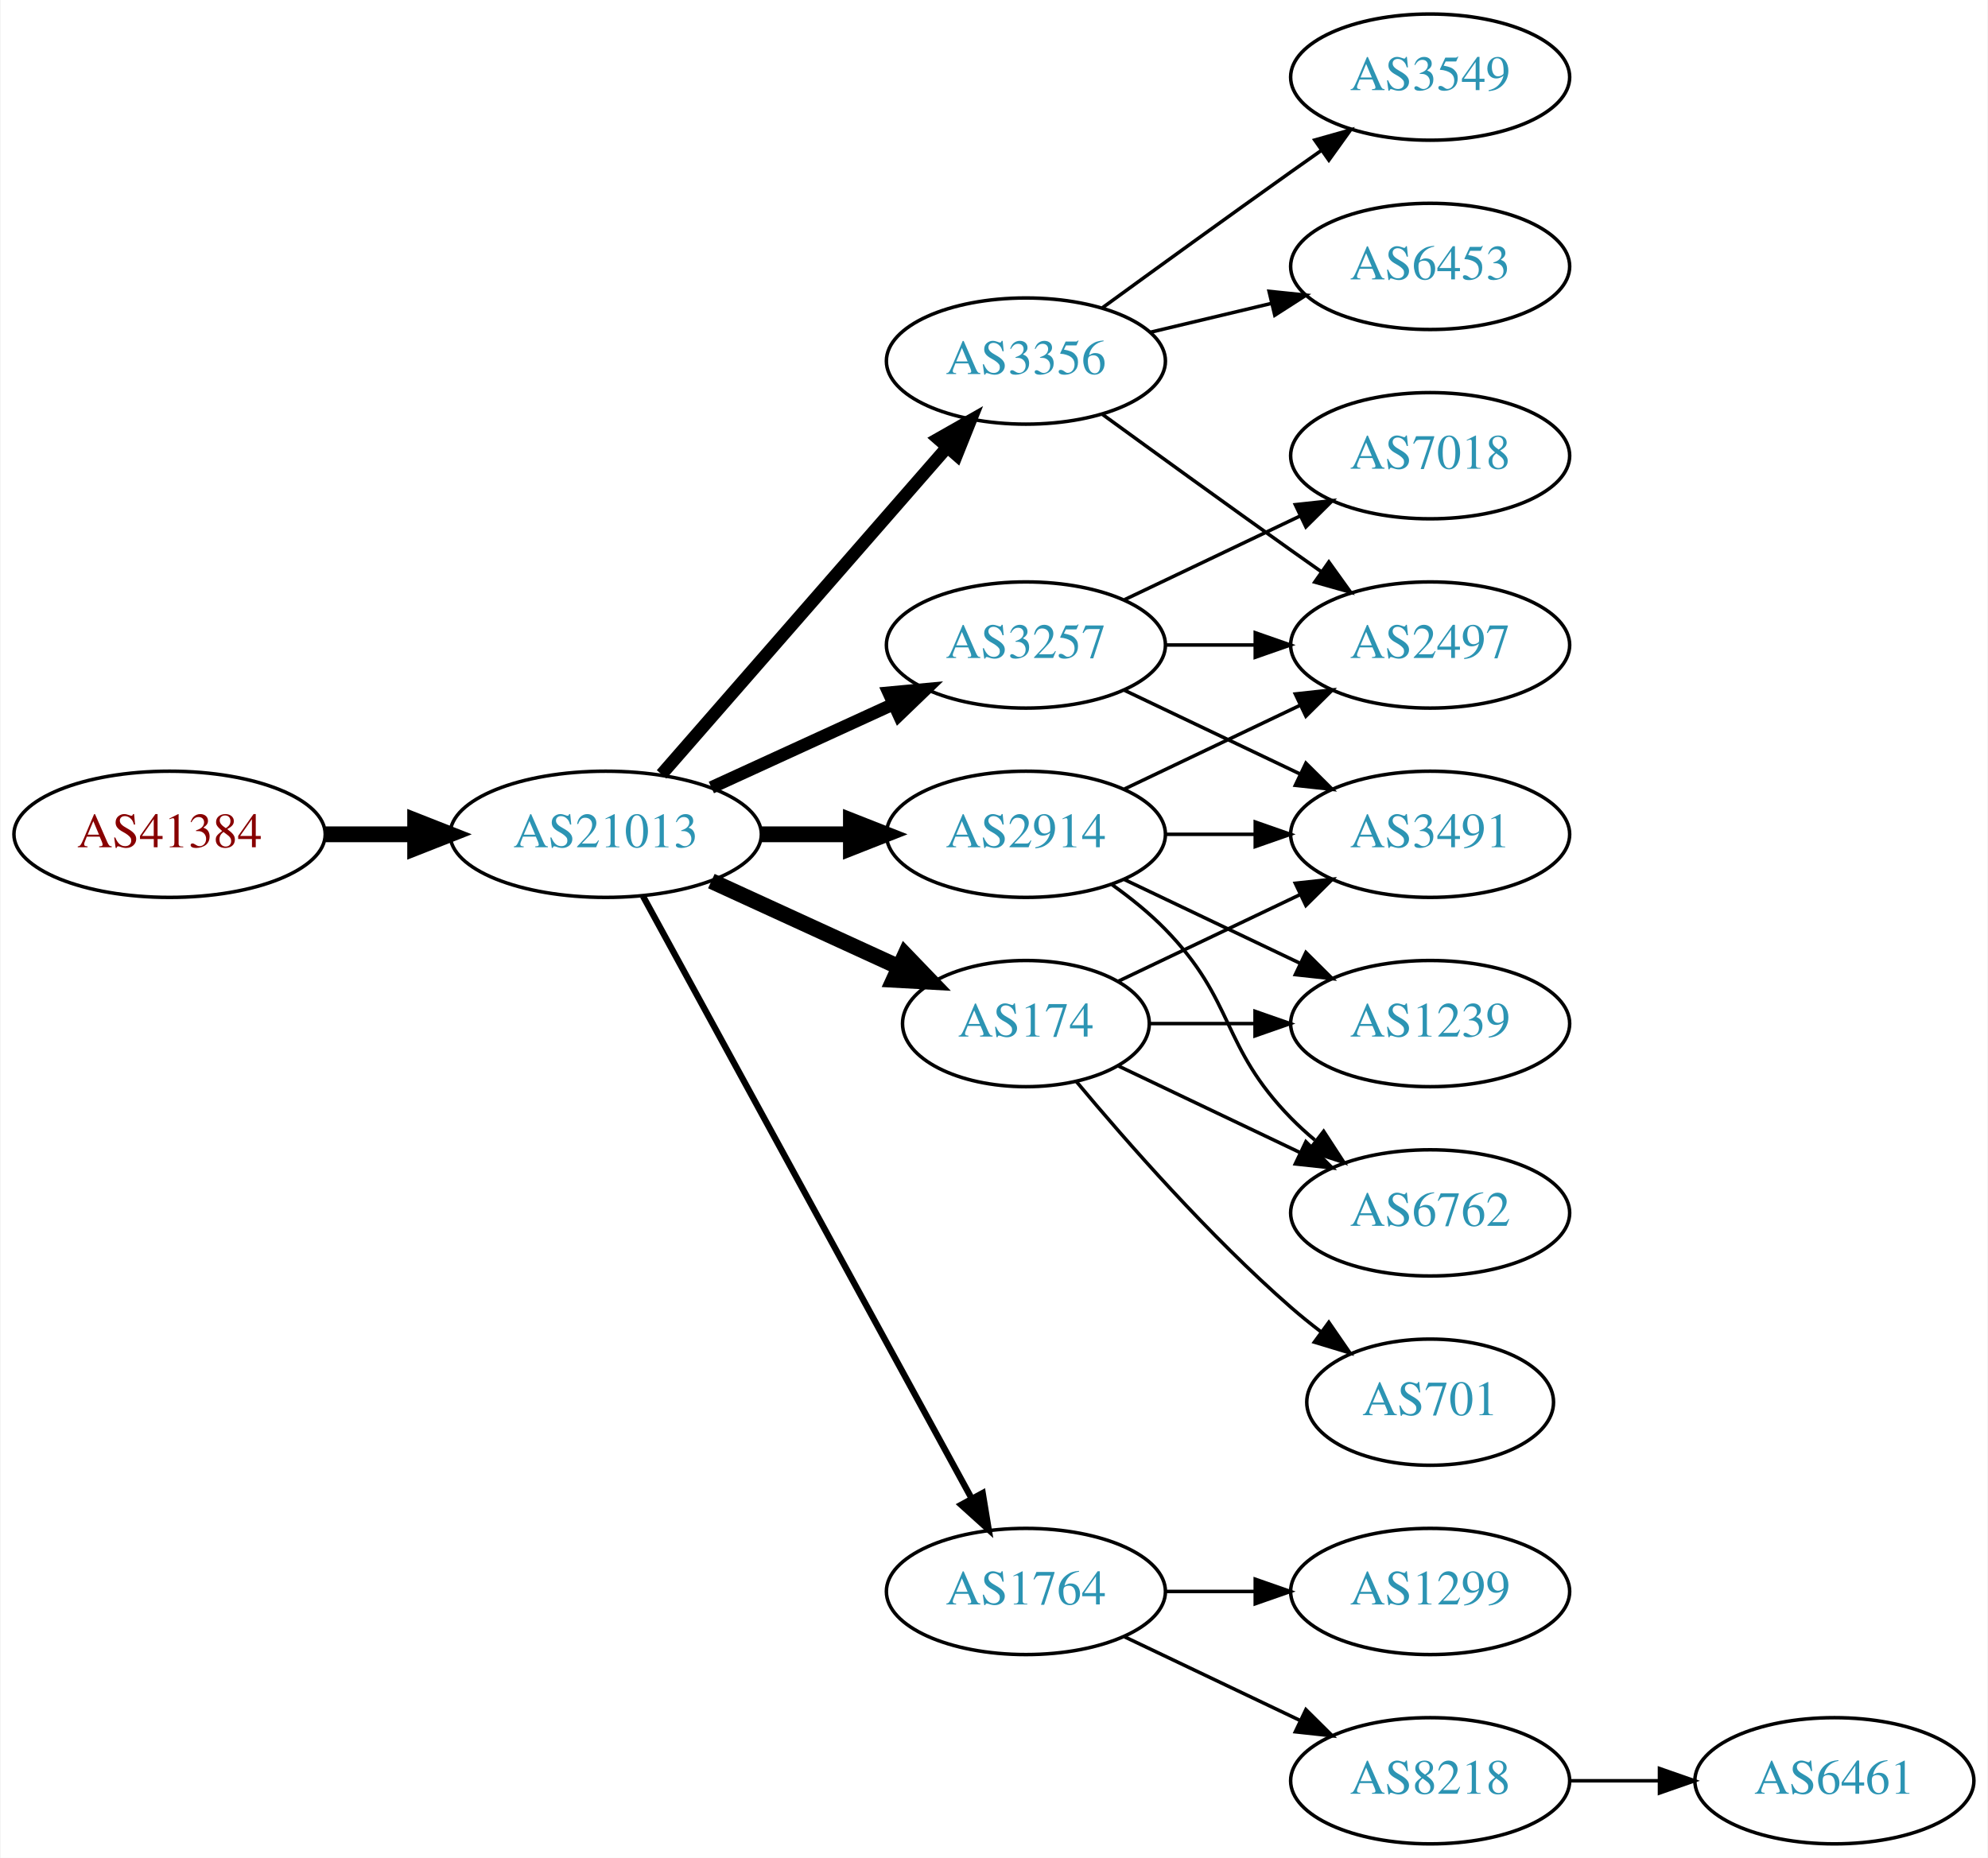
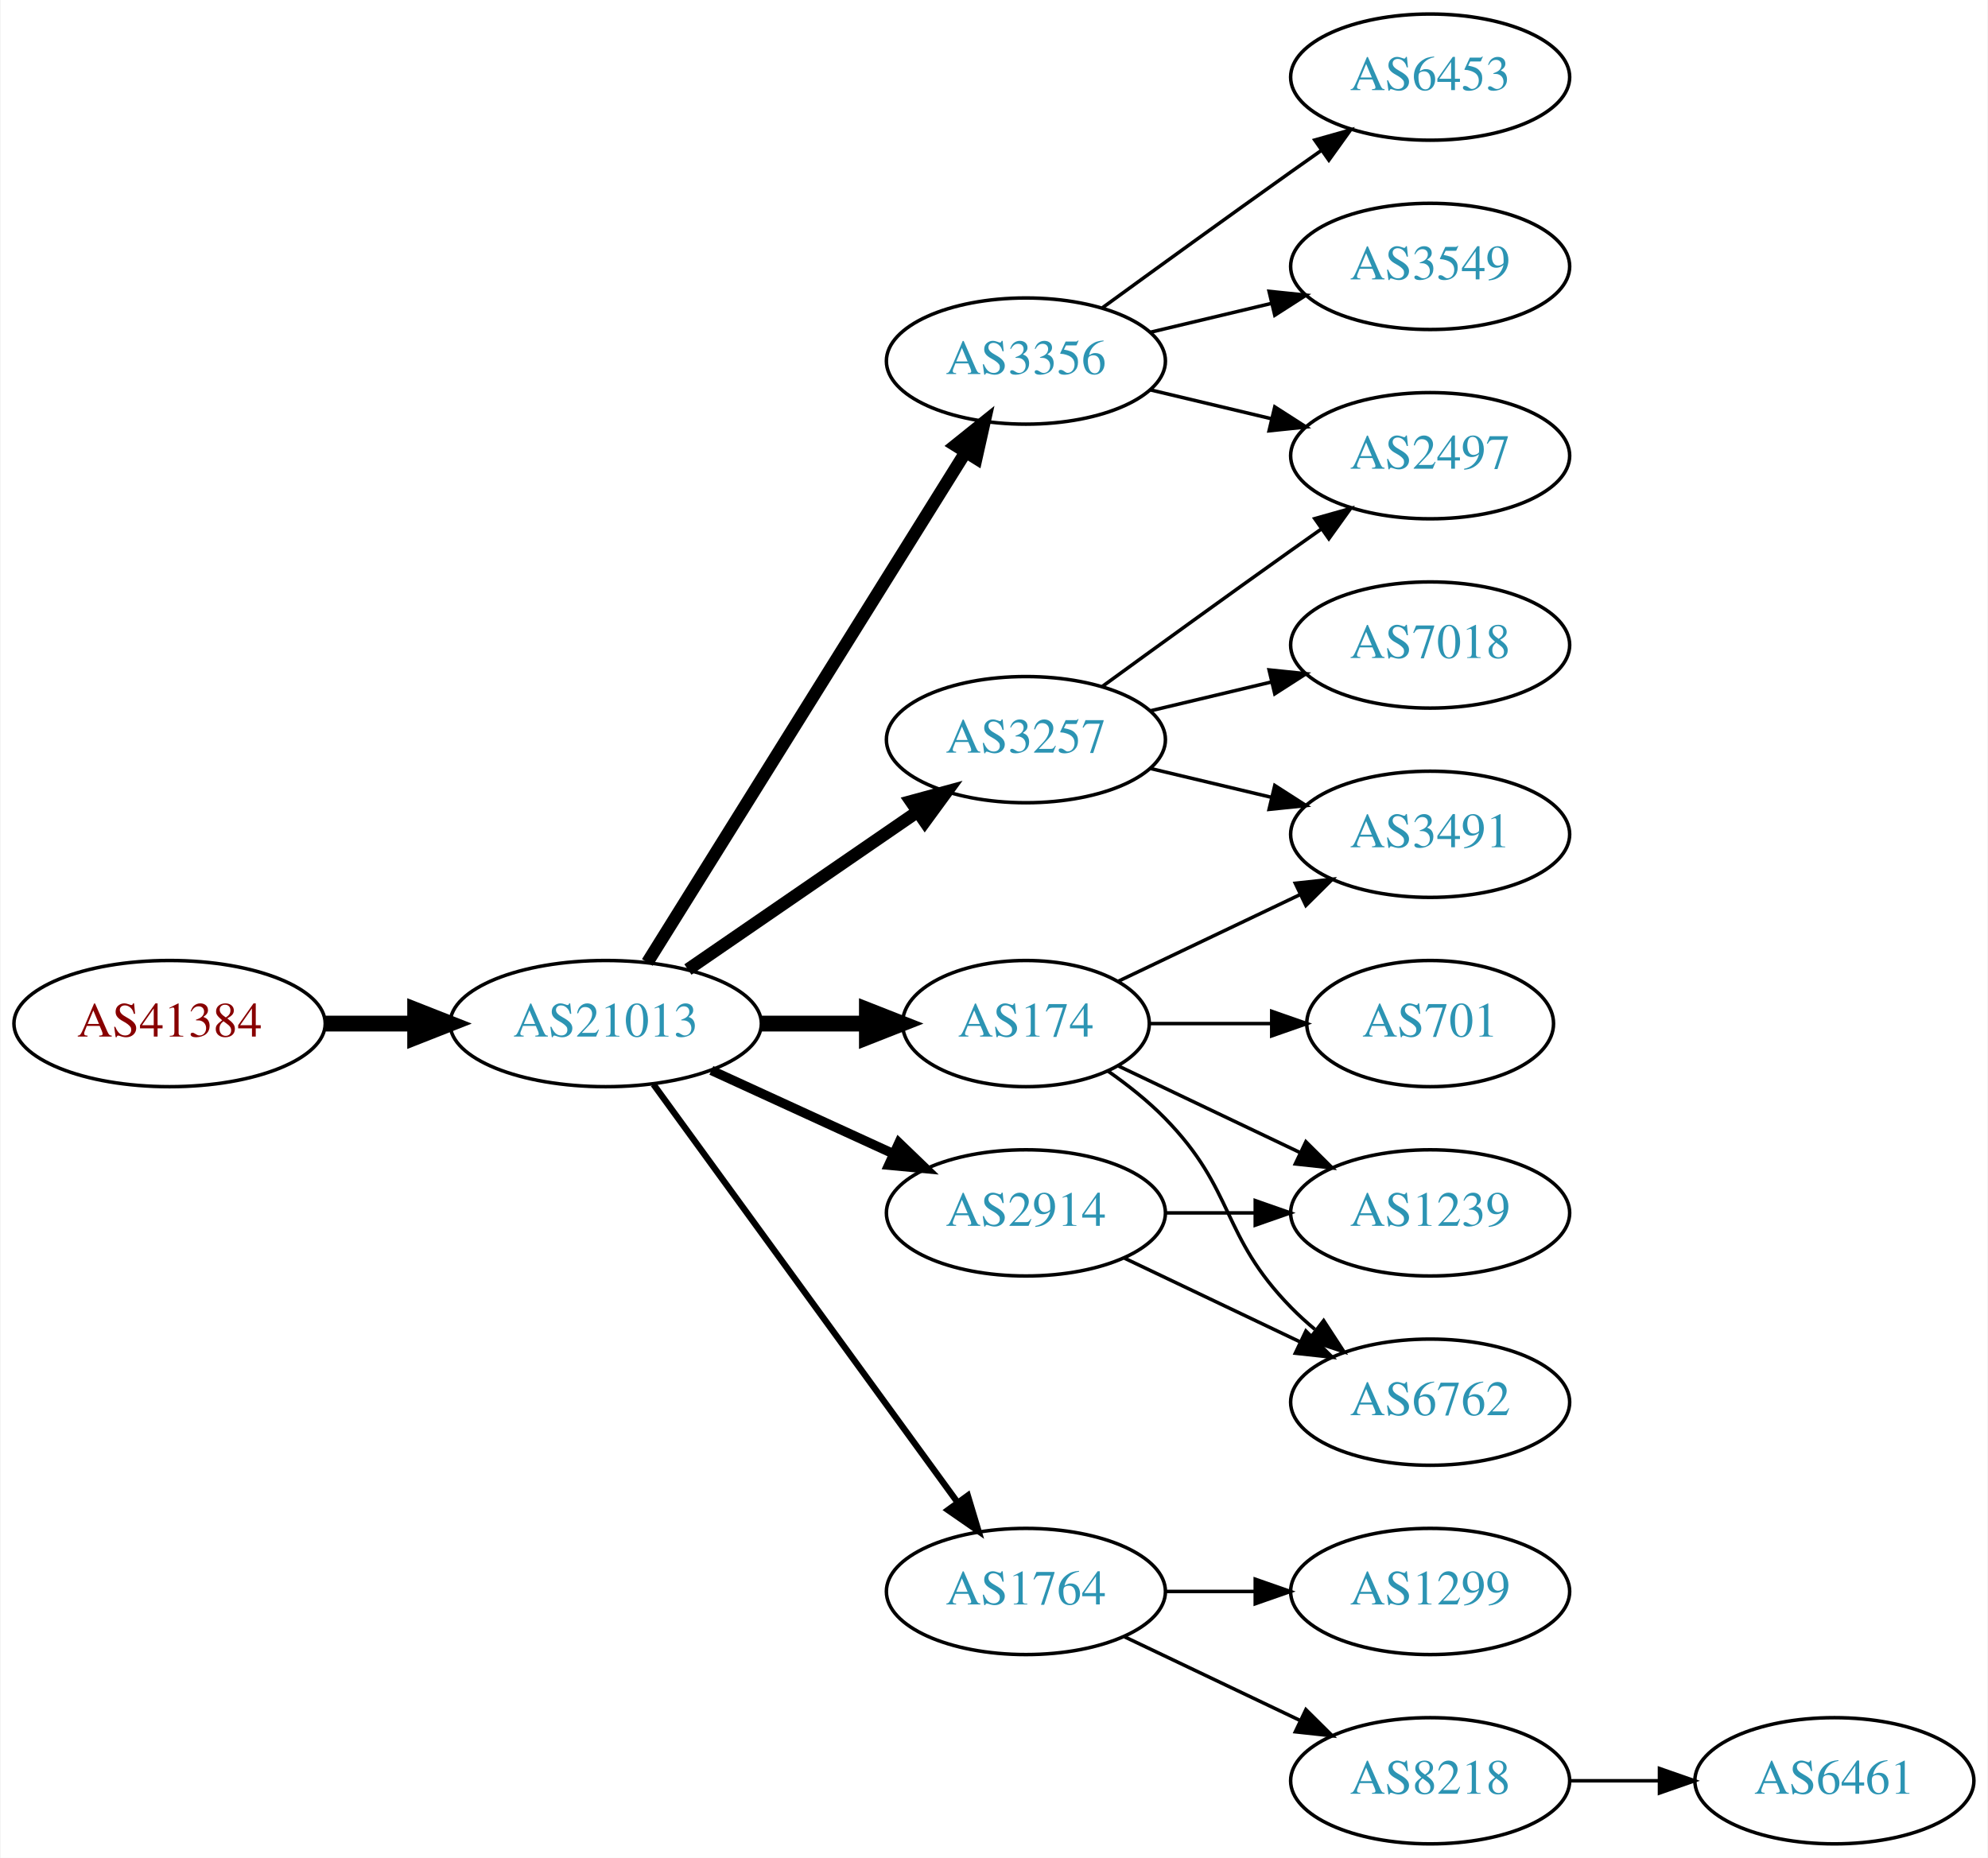
<svg xmlns="http://www.w3.org/2000/svg" xmlns:xlink="http://www.w3.org/1999/xlink" width="567pt" height="530pt" viewBox="0.00 0.00 566.66 530.00">
  <g id="graph0" class="graph" transform="scale(1 1) rotate(0) translate(4 526)">
    <polygon fill="white" stroke="none" points="-4,4 -4,-526 562.663,-526 562.663,4 -4,4" />
    <g id="node1" class="node">
      <g id="a_node1">
        <a xlink:href="/asn/41384" xlink:title="AS41384 ~ XT-AS [AT]">
-           <ellipse fill="#ffffff" stroke="black" cx="44.196" cy="-288" rx="44.393" ry="18" />
-           <text text-anchor="middle" x="44.196" y="-284.3" font-family="Times,serif" font-size="14.00" fill="#880000">AS41384</text>
+           <ellipse fill="#ffffff" stroke="black" cx="44.196" cy="-234" rx="44.393" ry="18" />
+           <text text-anchor="middle" x="44.196" y="-230.3" font-family="Times,serif" font-size="14.00" fill="#880000">AS41384</text>
        </a>
      </g>
    </g>
    <g id="node2" class="node">
      <g id="a_node2">
        <a xlink:href="/asn/21013" xlink:title="AS21013 ~ Wels, AT [AT]">
-           <ellipse fill="#ffffff" stroke="black" cx="168.588" cy="-288" rx="44.393" ry="18" />
-           <text text-anchor="middle" x="168.588" y="-284.3" font-family="Times,serif" font-size="14.00" fill="#2c94b3">AS21013</text>
+           <ellipse fill="#ffffff" stroke="black" cx="168.588" cy="-234" rx="44.393" ry="18" />
+           <text text-anchor="middle" x="168.588" y="-230.3" font-family="Times,serif" font-size="14.00" fill="#2c94b3">AS21013</text>
        </a>
      </g>
    </g>
    <g id="edge1" class="edge">
-       <path fill="none" stroke="black" stroke-width="4.5" d="M88.692,-288C96.898,-288 105.569,-288 114.041,-288" />
-       <polygon fill="black" stroke="black" stroke-width="4.5" points="114.233,-291.938 124.233,-288 114.233,-284.063 114.233,-291.938" />
+       <path fill="none" stroke="black" stroke-width="4.5" d="M88.692,-234C96.898,-234 105.569,-234 114.041,-234" />
+       <polygon fill="black" stroke="black" stroke-width="4.5" points="114.233,-237.938 124.233,-234 114.233,-230.063 114.233,-237.938" />
    </g>
    <g id="node3" class="node">
      <g id="a_node3">
-         <a xlink:href="/asn/3257" xlink:title="AS3257 ~ GTT [DE]">
-           <ellipse fill="#ffffff" stroke="black" cx="288.431" cy="-342" rx="39.794" ry="18" />
-           <text text-anchor="middle" x="288.431" y="-338.3" font-family="Times,serif" font-size="14.00" fill="#2c94b3">AS3257</text>
+         <a xlink:href="/asn/3356" xlink:title="AS3356 ~ Level 3 Parent, LLC [US]">
+           <ellipse fill="#ffffff" stroke="black" cx="288.431" cy="-423" rx="39.794" ry="18" />
+           <text text-anchor="middle" x="288.431" y="-419.3" font-family="Times,serif" font-size="14.00" fill="#2c94b3">AS3356</text>
        </a>
      </g>
    </g>
    <g id="edge2" class="edge">
-       <path fill="none" stroke="black" stroke-width="3.6" d="M198.718,-301.348C214.329,-308.502 233.727,-317.391 250.399,-325.03" />
-       <polygon fill="black" stroke="black" stroke-width="3.6" points="249.302,-328.378 259.851,-329.362 252.218,-322.014 249.302,-328.378" />
+       <path fill="none" stroke="black" stroke-width="3.6" d="M180.463,-251.442C201.247,-284.775 246.707,-357.686 271.136,-396.866" />
+       <polygon fill="black" stroke="black" stroke-width="3.6" points="268.321,-398.966 276.582,-405.6 274.261,-395.263 268.321,-398.966" />
    </g>
    <g id="node4" class="node">
      <g id="a_node4">
-         <a xlink:href="/asn/2914" xlink:title="AS2914 ~ NTT America, Inc. [US]">
-           <ellipse fill="#ffffff" stroke="black" cx="288.431" cy="-288" rx="39.794" ry="18" />
-           <text text-anchor="middle" x="288.431" y="-284.3" font-family="Times,serif" font-size="14.00" fill="#2c94b3">AS2914</text>
-         </a>
-       </g>
-     </g>
-     <g id="edge3" class="edge">
-       <path fill="none" stroke="black" stroke-width="4.5" d="M212.799,-288C221.112,-288 229.875,-288 238.357,-288" />
-       <polygon fill="black" stroke="black" stroke-width="4.5" points="238.516,-291.938 248.516,-288 238.516,-284.063 238.516,-291.938" />
-     </g>
-     <g id="node5" class="node">
-       <g id="a_node5">
        <a xlink:href="/asn/174" xlink:title="AS174 ~ Cogent Communications [US]">
          <ellipse fill="#ffffff" stroke="black" cx="288.431" cy="-234" rx="35.194" ry="18" />
          <text text-anchor="middle" x="288.431" y="-230.3" font-family="Times,serif" font-size="14.00" fill="#2c94b3">AS174</text>
        </a>
      </g>
    </g>
+     <g id="edge3" class="edge">
+       <path fill="none" stroke="black" stroke-width="4.5" d="M212.799,-234C222.647,-234 233.127,-234 243.024,-234" />
+       <polygon fill="black" stroke="black" stroke-width="4.5" points="243.076,-237.938 253.076,-234 243.076,-230.063 243.076,-237.938" />
+     </g>
+     <g id="node5" class="node">
+       <g id="a_node5">
+         <a xlink:href="/asn/2914" xlink:title="AS2914 ~ NTT America, Inc. [US]">
+           <ellipse fill="#ffffff" stroke="black" cx="288.431" cy="-180" rx="39.794" ry="18" />
+           <text text-anchor="middle" x="288.431" y="-176.3" font-family="Times,serif" font-size="14.00" fill="#2c94b3">AS2914</text>
+         </a>
+       </g>
+     </g>
    <g id="edge4" class="edge">
-       <path fill="none" stroke="black" stroke-width="4.5" d="M198.718,-274.652C214.935,-267.22 235.238,-257.917 252.327,-250.086" />
-       <polygon fill="black" stroke="black" stroke-width="4.5" points="253.994,-253.653 261.444,-245.908 250.713,-246.494 253.994,-253.653" />
+       <path fill="none" stroke="black" stroke-width="2.7" d="M198.718,-220.652C214.329,-213.498 233.727,-204.609 250.399,-196.97" />
+       <polygon fill="black" stroke="black" stroke-width="2.7" points="252.218,-199.986 259.851,-192.638 249.302,-193.622 252.218,-199.986" />
    </g>
    <g id="node6" class="node">
      <g id="a_node6">
-         <a xlink:href="/asn/3356" xlink:title="AS3356 ~ Level 3 Parent, LLC [US]">
-           <ellipse fill="#ffffff" stroke="black" cx="288.431" cy="-423" rx="39.794" ry="18" />
-           <text text-anchor="middle" x="288.431" y="-419.3" font-family="Times,serif" font-size="14.00" fill="#2c94b3">AS3356</text>
+         <a xlink:href="/asn/3257" xlink:title="AS3257 ~ GTT [DE]">
+           <ellipse fill="#ffffff" stroke="black" cx="288.431" cy="-315" rx="39.794" ry="18" />
+           <text text-anchor="middle" x="288.431" y="-311.3" font-family="Times,serif" font-size="14.00" fill="#2c94b3">AS3257</text>
        </a>
      </g>
    </g>
    <g id="edge5" class="edge">
-       <path fill="none" stroke="black" stroke-width="3.6" d="M184.513,-305.098C205.056,-328.631 242.175,-371.155 265.771,-398.187" />
-       <polygon fill="black" stroke="black" stroke-width="3.6" points="263.414,-400.809 272.627,-406.041 268.688,-396.206 263.414,-400.809" />
+       <path fill="none" stroke="black" stroke-width="3.6" d="M192.031,-249.426C210.612,-262.198 237.173,-280.455 257.553,-294.463" />
+       <polygon fill="black" stroke="black" stroke-width="3.6" points="255.643,-297.398 265.867,-300.178 259.609,-291.629 255.643,-297.398" />
    </g>
    <g id="node7" class="node">
      <g id="a_node7">
        <a xlink:href="/asn/1764" xlink:title="AS1764 ~ NEXTLAYER-AS [AT]">
          <ellipse fill="#ffffff" stroke="black" cx="288.431" cy="-72" rx="39.794" ry="18" />
          <text text-anchor="middle" x="288.431" y="-68.3" font-family="Times,serif" font-size="14.00" fill="#2c94b3">AS1764</text>
        </a>
      </g>
    </g>
    <g id="edge6" class="edge">
-       <path fill="none" stroke="black" stroke-width="1.8" d="M179.232,-270.324C199.913,-232.416 248.626,-143.127 273.005,-98.442" />
-       <polygon fill="black" stroke="black" stroke-width="1.8" points="276.102,-100.072 277.819,-89.618 269.957,-96.72 276.102,-100.072" />
+       <path fill="none" stroke="black" stroke-width="1.8" d="M182.199,-216.663C203.02,-188.04 244.683,-130.767 268.871,-97.514" />
+       <polygon fill="black" stroke="black" stroke-width="1.8" points="271.858,-99.358 274.91,-89.212 266.197,-95.24 271.858,-99.358" />
+     </g>
+     <g id="node12" class="node">
+       <g id="a_node12">
+         <a xlink:href="/asn/6453" xlink:title="AS6453 ~ TATA COMMUNICATIONS (AMERICA) INC [US]">
+           <ellipse fill="#ffffff" stroke="black" cx="403.724" cy="-504" rx="39.794" ry="18" />
+           <text text-anchor="middle" x="403.724" y="-500.3" font-family="Times,serif" font-size="14.00" fill="#2c94b3">AS6453</text>
+         </a>
+       </g>
+     </g>
+     <g id="edge13" class="edge">
+       <path fill="none" stroke="black" d="M310.279,-438.222C325.213,-449.091 345.827,-464.025 364.077,-477 366.898,-479.005 369.841,-481.085 372.789,-483.159" />
+       <polygon fill="black" stroke="black" points="370.816,-486.05 381.013,-488.926 374.835,-480.319 370.816,-486.05" />
+     </g>
+     <g id="node13" class="node">
+       <g id="a_node13">
+         <a xlink:href="/asn/3549" xlink:title="AS3549 ~ Level 3 Parent, LLC [US]">
+           <ellipse fill="#ffffff" stroke="black" cx="403.724" cy="-450" rx="39.794" ry="18" />
+           <text text-anchor="middle" x="403.724" y="-446.3" font-family="Times,serif" font-size="14.00" fill="#2c94b3">AS3549</text>
+         </a>
+       </g>
+     </g>
+     <g id="edge14" class="edge">
+       <path fill="none" stroke="black" d="M324.038,-431.248C334.909,-433.838 347.064,-436.735 358.506,-439.462" />
+       <polygon fill="black" stroke="black" points="357.789,-442.889 368.328,-441.803 359.412,-436.08 357.789,-442.889" />
+     </g>
+     <g id="node14" class="node">
+       <g id="a_node14">
+         <a xlink:href="/asn/2497" xlink:title="AS2497 ~ Internet Initiative Japan Inc. [JP]">
+           <ellipse fill="#ffffff" stroke="black" cx="403.724" cy="-396" rx="39.794" ry="18" />
+           <text text-anchor="middle" x="403.724" y="-392.3" font-family="Times,serif" font-size="14.00" fill="#2c94b3">AS2497</text>
+         </a>
+       </g>
+     </g>
+     <g id="edge15" class="edge">
+       <path fill="none" stroke="black" d="M324.038,-414.752C334.909,-412.162 347.064,-409.265 358.506,-406.538" />
+       <polygon fill="black" stroke="black" points="359.412,-409.92 368.328,-404.197 357.789,-403.111 359.412,-409.92" />
    </g>
    <g id="node8" class="node">
      <g id="a_node8">
+         <a xlink:href="/asn/1239" xlink:title="AS1239 ~ Sprint [US]">
+           <ellipse fill="#ffffff" stroke="black" cx="403.724" cy="-180" rx="39.794" ry="18" />
+           <text text-anchor="middle" x="403.724" y="-176.3" font-family="Times,serif" font-size="14.00" fill="#2c94b3">AS1239</text>
+         </a>
+       </g>
+     </g>
+     <g id="edge10" class="edge">
+       <path fill="none" stroke="black" d="M314.856,-221.881C330.159,-214.587 349.882,-205.186 366.764,-197.14" />
+       <polygon fill="black" stroke="black" points="368.283,-200.293 375.804,-192.831 365.271,-193.974 368.283,-200.293" />
+     </g>
+     <g id="node9" class="node">
+       <g id="a_node9">
+         <a xlink:href="/asn/6762" xlink:title="AS6762 ~ TELECOM ITALIA SPARKLE S.p.A. [IT]">
+           <ellipse fill="#ffffff" stroke="black" cx="403.724" cy="-126" rx="39.794" ry="18" />
+           <text text-anchor="middle" x="403.724" y="-122.3" font-family="Times,serif" font-size="14.00" fill="#2c94b3">AS6762</text>
+         </a>
+       </g>
+     </g>
+     <g id="edge9" class="edge">
+       <path fill="none" stroke="black" d="M311.814,-220.468C317.455,-216.51 323.269,-211.914 328.077,-207 348.25,-186.383 343.905,-173.617 364.077,-153 366.17,-150.861 368.453,-148.782 370.83,-146.79" />
+       <polygon fill="black" stroke="black" points="373.349,-149.268 379.13,-140.389 369.074,-143.725 373.349,-149.268" />
+     </g>
+     <g id="node10" class="node">
+       <g id="a_node10">
+         <a xlink:href="/asn/701" xlink:title="AS701 ~ UUNET [US]">
+           <ellipse fill="#ffffff" stroke="black" cx="403.724" cy="-234" rx="35.194" ry="18" />
+           <text text-anchor="middle" x="403.724" y="-230.3" font-family="Times,serif" font-size="14.00" fill="#2c94b3">AS701</text>
+         </a>
+       </g>
+     </g>
+     <g id="edge11" class="edge">
+       <path fill="none" stroke="black" d="M323.73,-234C334.6,-234 346.778,-234 358.255,-234" />
+       <polygon fill="black" stroke="black" points="358.541,-237.5 368.541,-234 358.541,-230.5 358.541,-237.5" />
+     </g>
+     <g id="node11" class="node">
+       <g id="a_node11">
        <a xlink:href="/asn/3491" xlink:title="AS3491 ~ PCCW Global, Inc. [US]">
          <ellipse fill="#ffffff" stroke="black" cx="403.724" cy="-288" rx="39.794" ry="18" />
          <text text-anchor="middle" x="403.724" y="-284.3" font-family="Times,serif" font-size="14.00" fill="#2c94b3">AS3491</text>
        </a>
      </g>
    </g>
-     <g id="edge7" class="edge">
-       <path fill="none" stroke="black" d="M316.567,-329.066C331.561,-321.919 350.382,-312.948 366.605,-305.215" />
-       <polygon fill="black" stroke="black" points="368.288,-308.291 375.809,-300.829 365.276,-301.972 368.288,-308.291" />
-     </g>
-     <g id="node9" class="node">
-       <g id="a_node9">
-         <a xlink:href="/asn/2497" xlink:title="AS2497 ~ Internet Initiative Japan Inc. [JP]">
-           <ellipse fill="#ffffff" stroke="black" cx="403.724" cy="-342" rx="39.794" ry="18" />
-           <text text-anchor="middle" x="403.724" y="-338.3" font-family="Times,serif" font-size="14.00" fill="#2c94b3">AS2497</text>
-         </a>
-       </g>
-     </g>
-     <g id="edge8" class="edge">
-       <path fill="none" stroke="black" d="M328.103,-342C336.306,-342 345.07,-342 353.602,-342" />
-       <polygon fill="black" stroke="black" points="353.841,-345.5 363.841,-342 353.841,-338.5 353.841,-345.5" />
-     </g>
-     <g id="node10" class="node">
-       <g id="a_node10">
-         <a xlink:href="/asn/7018" xlink:title="AS7018 ~ AT&amp;T Services, Inc. [US]">
-           <ellipse fill="#ffffff" stroke="black" cx="403.724" cy="-396" rx="39.794" ry="18" />
-           <text text-anchor="middle" x="403.724" y="-392.3" font-family="Times,serif" font-size="14.00" fill="#2c94b3">AS7018</text>
-         </a>
-       </g>
-     </g>
-     <g id="edge9" class="edge">
-       <path fill="none" stroke="black" d="M316.567,-354.934C331.561,-362.081 350.382,-371.052 366.605,-378.785" />
-       <polygon fill="black" stroke="black" points="365.276,-382.028 375.809,-383.171 368.288,-375.709 365.276,-382.028" />
-     </g>
-     <g id="edge10" class="edge">
-       <path fill="none" stroke="black" d="M328.103,-288C336.306,-288 345.07,-288 353.602,-288" />
-       <polygon fill="black" stroke="black" points="353.841,-291.5 363.841,-288 353.841,-284.5 353.841,-291.5" />
-     </g>
    <g id="edge12" class="edge">
-       <path fill="none" stroke="black" d="M316.567,-300.934C331.561,-308.081 350.382,-317.052 366.605,-324.785" />
-       <polygon fill="black" stroke="black" points="365.276,-328.028 375.809,-329.171 368.288,-321.709 365.276,-328.028" />
-     </g>
-     <g id="node11" class="node">
-       <g id="a_node11">
-         <a xlink:href="/asn/1239" xlink:title="AS1239 ~ Sprint [US]">
-           <ellipse fill="#ffffff" stroke="black" cx="403.724" cy="-234" rx="39.794" ry="18" />
-           <text text-anchor="middle" x="403.724" y="-230.3" font-family="Times,serif" font-size="14.00" fill="#2c94b3">AS1239</text>
-         </a>
-       </g>
-     </g>
-     <g id="edge11" class="edge">
-       <path fill="none" stroke="black" d="M316.567,-275.066C331.561,-267.919 350.382,-258.948 366.605,-251.215" />
-       <polygon fill="black" stroke="black" points="368.288,-254.291 375.809,-246.829 365.276,-247.972 368.288,-254.291" />
-     </g>
-     <g id="node12" class="node">
-       <g id="a_node12">
-         <a xlink:href="/asn/6762" xlink:title="AS6762 ~ TELECOM ITALIA SPARKLE S.p.A. [IT]">
-           <ellipse fill="#ffffff" stroke="black" cx="403.724" cy="-180" rx="39.794" ry="18" />
-           <text text-anchor="middle" x="403.724" y="-176.3" font-family="Times,serif" font-size="14.00" fill="#2c94b3">AS6762</text>
-         </a>
-       </g>
-     </g>
-     <g id="edge13" class="edge">
-       <path fill="none" stroke="black" d="M313.025,-273.611C318.281,-269.852 323.613,-265.563 328.077,-261 348.25,-240.383 343.905,-227.617 364.077,-207 366.17,-204.861 368.453,-202.782 370.83,-200.79" />
-       <polygon fill="black" stroke="black" points="373.349,-203.268 379.13,-194.389 369.074,-197.725 373.349,-203.268" />
-     </g>
-     <g id="edge14" class="edge">
      <path fill="none" stroke="black" d="M314.856,-246.119C330.159,-253.413 349.882,-262.814 366.764,-270.86" />
      <polygon fill="black" stroke="black" points="365.271,-274.026 375.804,-275.169 368.283,-267.707 365.271,-274.026" />
    </g>
+     <g id="edge7" class="edge">
+       <path fill="none" stroke="black" d="M328.103,-180C336.306,-180 345.07,-180 353.602,-180" />
+       <polygon fill="black" stroke="black" points="353.841,-183.5 363.841,-180 353.841,-176.5 353.841,-183.5" />
+     </g>
+     <g id="edge8" class="edge">
+       <path fill="none" stroke="black" d="M316.567,-167.066C331.561,-159.919 350.382,-150.948 366.605,-143.215" />
+       <polygon fill="black" stroke="black" points="368.288,-146.291 375.809,-138.829 365.276,-139.972 368.288,-146.291" />
+     </g>
+     <g id="edge18" class="edge">
+       <path fill="none" stroke="black" d="M324.038,-306.752C334.909,-304.162 347.064,-301.265 358.506,-298.538" />
+       <polygon fill="black" stroke="black" points="359.412,-301.92 368.328,-296.197 357.789,-295.111 359.412,-301.92" />
+     </g>
    <g id="edge17" class="edge">
-       <path fill="none" stroke="black" d="M323.73,-234C333.107,-234 343.457,-234 353.492,-234" />
-       <polygon fill="black" stroke="black" points="353.781,-237.5 363.781,-234 353.781,-230.5 353.781,-237.5" />
-     </g>
-     <g id="edge15" class="edge">
-       <path fill="none" stroke="black" d="M314.856,-221.881C330.159,-214.587 349.882,-205.186 366.764,-197.14" />
-       <polygon fill="black" stroke="black" points="368.283,-200.293 375.804,-192.831 365.271,-193.974 368.283,-200.293" />
-     </g>
-     <g id="node13" class="node">
-       <g id="a_node13">
-         <a xlink:href="/asn/701" xlink:title="AS701 ~ UUNET [US]">
-           <ellipse fill="#ffffff" stroke="black" cx="403.724" cy="-126" rx="35.194" ry="18" />
-           <text text-anchor="middle" x="403.724" y="-122.3" font-family="Times,serif" font-size="14.00" fill="#2c94b3">AS701</text>
+       <path fill="none" stroke="black" d="M310.279,-330.222C325.213,-341.091 345.827,-356.025 364.077,-369 366.898,-371.005 369.841,-373.085 372.789,-375.159" />
+       <polygon fill="black" stroke="black" points="370.816,-378.05 381.013,-380.926 374.835,-372.319 370.816,-378.05" />
+     </g>
+     <g id="node15" class="node">
+       <g id="a_node15">
+         <a xlink:href="/asn/7018" xlink:title="AS7018 ~ AT&amp;T Services, Inc. [US]">
+           <ellipse fill="#ffffff" stroke="black" cx="403.724" cy="-342" rx="39.794" ry="18" />
+           <text text-anchor="middle" x="403.724" y="-338.3" font-family="Times,serif" font-size="14.00" fill="#2c94b3">AS7018</text>
        </a>
      </g>
    </g>
    <g id="edge16" class="edge">
-       <path fill="none" stroke="black" d="M302.796,-217.501C317.051,-200.404 340.746,-173.381 364.077,-153 366.747,-150.668 369.62,-148.352 372.55,-146.114" />
-       <polygon fill="black" stroke="black" points="374.828,-148.784 380.841,-140.061 370.701,-143.13 374.828,-148.784" />
-     </g>
-     <g id="edge22" class="edge">
-       <path fill="none" stroke="black" d="M310.279,-407.778C325.213,-396.909 345.827,-381.975 364.077,-369 366.898,-366.995 369.841,-364.915 372.789,-362.841" />
-       <polygon fill="black" stroke="black" points="374.835,-365.681 381.013,-357.074 370.816,-359.95 374.835,-365.681" />
+       <path fill="none" stroke="black" d="M324.038,-323.248C334.909,-325.838 347.064,-328.735 358.506,-331.462" />
+       <polygon fill="black" stroke="black" points="357.789,-334.889 368.328,-333.803 359.412,-328.08 357.789,-334.889" />
    </g>
    <g id="node16" class="node">
      <g id="a_node16">
-         <a xlink:href="/asn/6453" xlink:title="AS6453 ~ TATA COMMUNICATIONS (AMERICA) INC [US]">
-           <ellipse fill="#ffffff" stroke="black" cx="403.724" cy="-450" rx="39.794" ry="18" />
-           <text text-anchor="middle" x="403.724" y="-446.3" font-family="Times,serif" font-size="14.00" fill="#2c94b3">AS6453</text>
-         </a>
-       </g>
-     </g>
-     <g id="edge20" class="edge">
-       <path fill="none" stroke="black" d="M324.038,-431.248C334.909,-433.838 347.064,-436.735 358.506,-439.462" />
-       <polygon fill="black" stroke="black" points="357.789,-442.889 368.328,-441.803 359.412,-436.08 357.789,-442.889" />
-     </g>
-     <g id="node17" class="node">
-       <g id="a_node17">
-         <a xlink:href="/asn/3549" xlink:title="AS3549 ~ Level 3 Parent, LLC [US]">
-           <ellipse fill="#ffffff" stroke="black" cx="403.724" cy="-504" rx="39.794" ry="18" />
-           <text text-anchor="middle" x="403.724" y="-500.3" font-family="Times,serif" font-size="14.00" fill="#2c94b3">AS3549</text>
-         </a>
-       </g>
-     </g>
-     <g id="edge21" class="edge">
-       <path fill="none" stroke="black" d="M310.279,-438.222C325.213,-449.091 345.827,-464.025 364.077,-477 366.898,-479.005 369.841,-481.085 372.789,-483.159" />
-       <polygon fill="black" stroke="black" points="370.816,-486.05 381.013,-488.926 374.835,-480.319 370.816,-486.05" />
-     </g>
-     <g id="node14" class="node">
-       <g id="a_node14">
        <a xlink:href="/asn/1299" xlink:title="AS1299 ~ Telia Carrier [EU]">
          <ellipse fill="#ffffff" stroke="black" cx="403.724" cy="-72" rx="39.794" ry="18" />
          <text text-anchor="middle" x="403.724" y="-68.3" font-family="Times,serif" font-size="14.00" fill="#2c94b3">AS1299</text>
        </a>
      </g>
    </g>
-     <g id="edge18" class="edge">
+     <g id="edge19" class="edge">
      <path fill="none" stroke="black" d="M328.103,-72C336.306,-72 345.07,-72 353.602,-72" />
      <polygon fill="black" stroke="black" points="353.841,-75.5 363.841,-72 353.841,-68.5 353.841,-75.5" />
    </g>
-     <g id="node15" class="node">
-       <g id="a_node15">
+     <g id="node17" class="node">
+       <g id="a_node17">
        <a xlink:href="/asn/8218" xlink:title="AS8218 ~ legacy Neotelecoms [FR]">
          <ellipse fill="#ffffff" stroke="black" cx="403.724" cy="-18" rx="39.794" ry="18" />
          <text text-anchor="middle" x="403.724" y="-14.3" font-family="Times,serif" font-size="14.00" fill="#2c94b3">AS8218</text>
        </a>
      </g>
    </g>
-     <g id="edge19" class="edge">
+     <g id="edge20" class="edge">
      <path fill="none" stroke="black" d="M316.567,-59.066C331.561,-51.919 350.382,-42.948 366.605,-35.215" />
      <polygon fill="black" stroke="black" points="368.288,-38.291 375.809,-30.829 365.276,-31.972 368.288,-38.291" />
    </g>
    <g id="node18" class="node">
      <g id="a_node18">
        <a xlink:href="/asn/6461" xlink:title="AS6461 ~ Zayo Bandwidth [US]">
          <ellipse fill="#ffffff" stroke="black" cx="519.017" cy="-18" rx="39.794" ry="18" />
          <text text-anchor="middle" x="519.017" y="-14.3" font-family="Times,serif" font-size="14.00" fill="#2c94b3">AS6461</text>
        </a>
      </g>
    </g>
-     <g id="edge23" class="edge">
+     <g id="edge21" class="edge">
      <path fill="none" stroke="black" d="M443.396,-18C451.599,-18 460.363,-18 468.895,-18" />
      <polygon fill="black" stroke="black" points="469.134,-21.5 479.134,-18 469.134,-14.5 469.134,-21.5" />
    </g>
  </g>
</svg>
